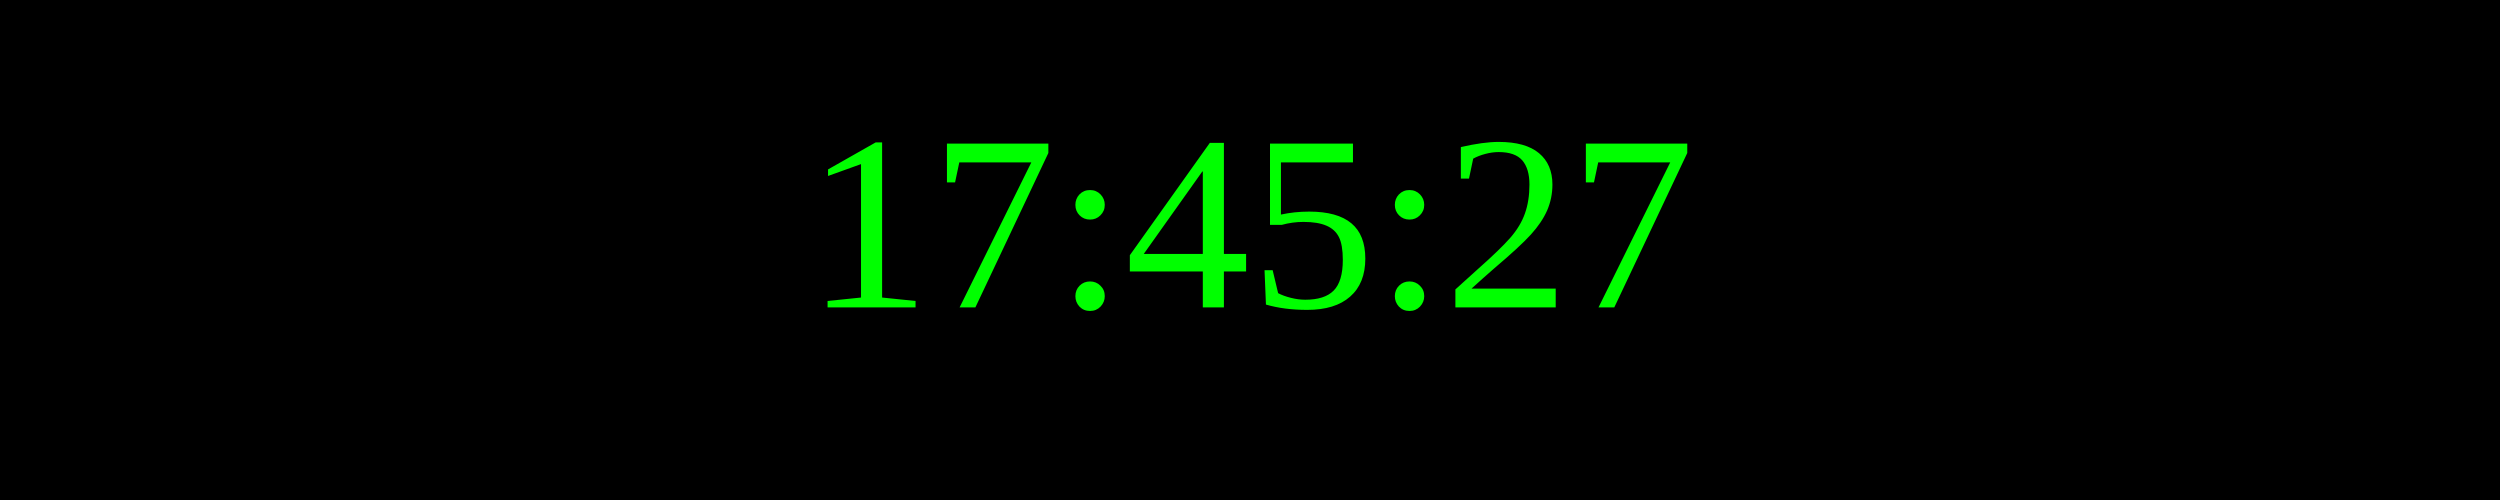
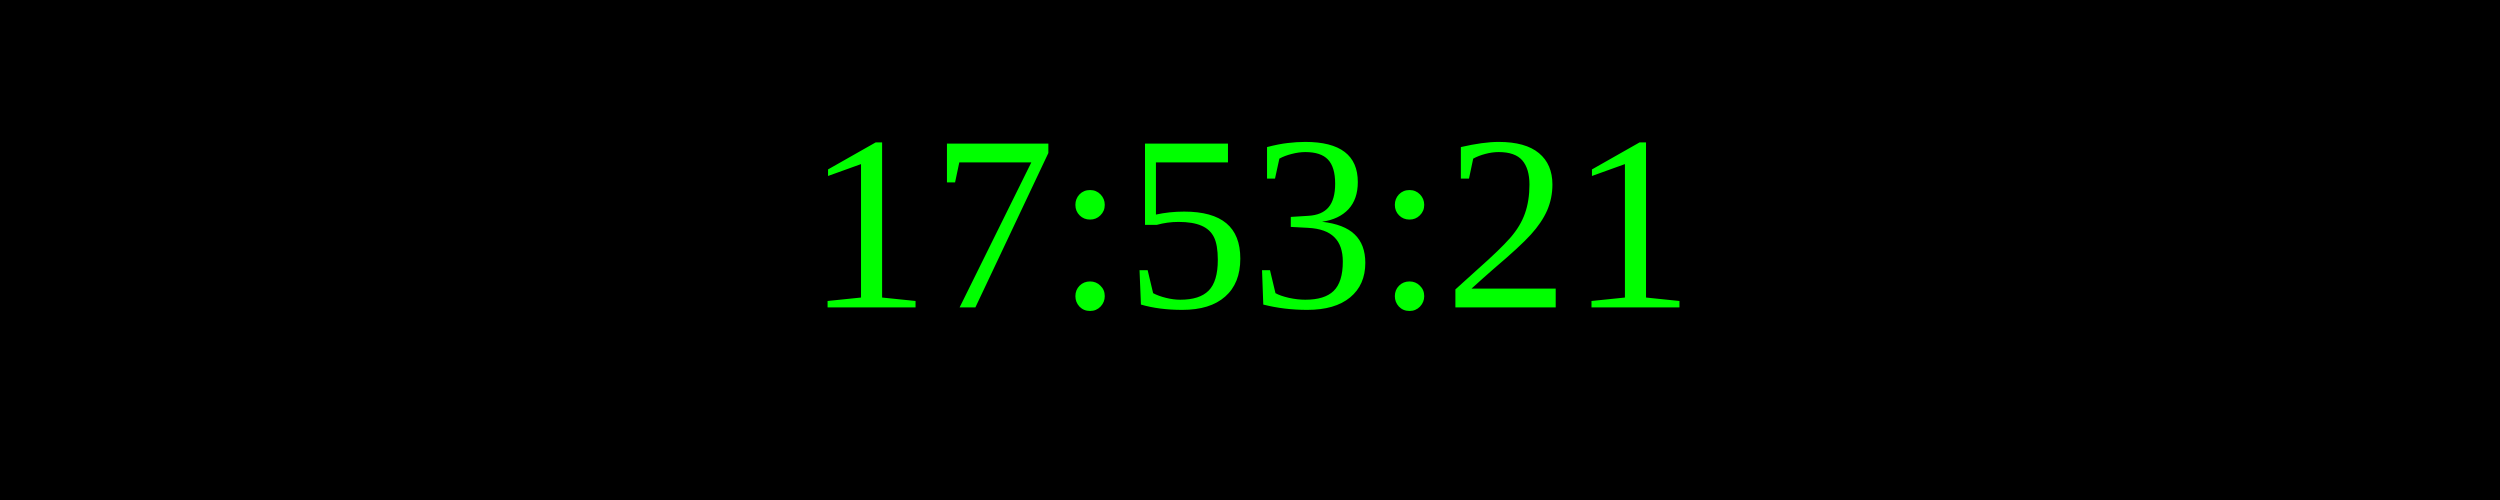
<svg xmlns="http://www.w3.org/2000/svg" width="250" height="50">
  <rect width="100%" height="100%" fill="black" />
  <text x="50%" y="50%" font-size="25" fill="lime" text-anchor="middle" dominant-baseline="middle">
- 17:45:27
+ 17:53:21
</text>
</svg>
